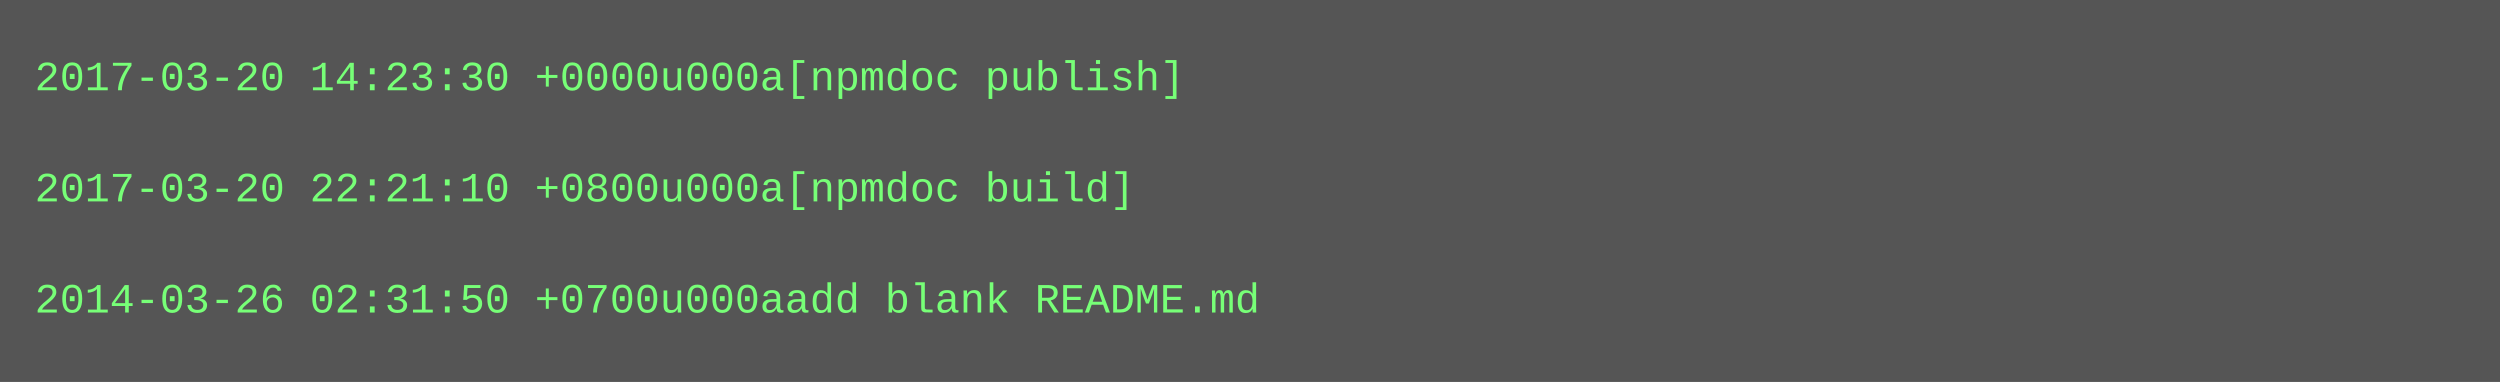
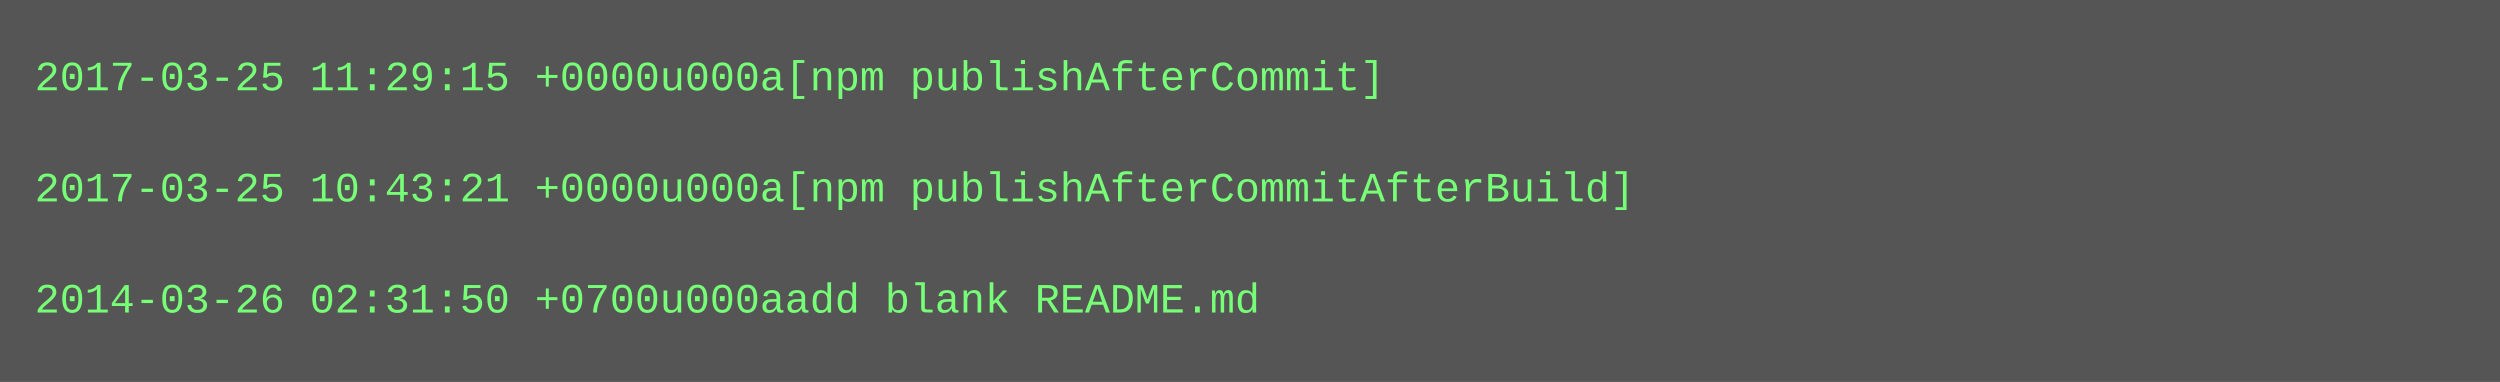
<svg xmlns="http://www.w3.org/2000/svg" height="110" width="720">
  <rect height="110" fill="#555" width="720" />
  <text fill="#7f7" font-family="Courier New" font-size="12" xml:space="preserve">
-     <tspan x="10" y="26">2017-03-20 14:23:30 +0000u000a[npmdoc publish]</tspan>
+     <tspan x="10" y="26">2017-03-25 11:29:15 +0000u000a[npm publishAfterCommit]</tspan>
    <tspan x="10" y="42" />
-     <tspan x="10" y="58">2017-03-20 22:21:10 +0800u000a[npmdoc build]</tspan>
+     <tspan x="10" y="58">2017-03-25 10:43:21 +0000u000a[npm publishAfterCommitAfterBuild]</tspan>
    <tspan x="10" y="74" />
    <tspan x="10" y="90">2014-03-26 02:31:50 +0700u000aadd blank README.md</tspan>
  </text>
</svg>
